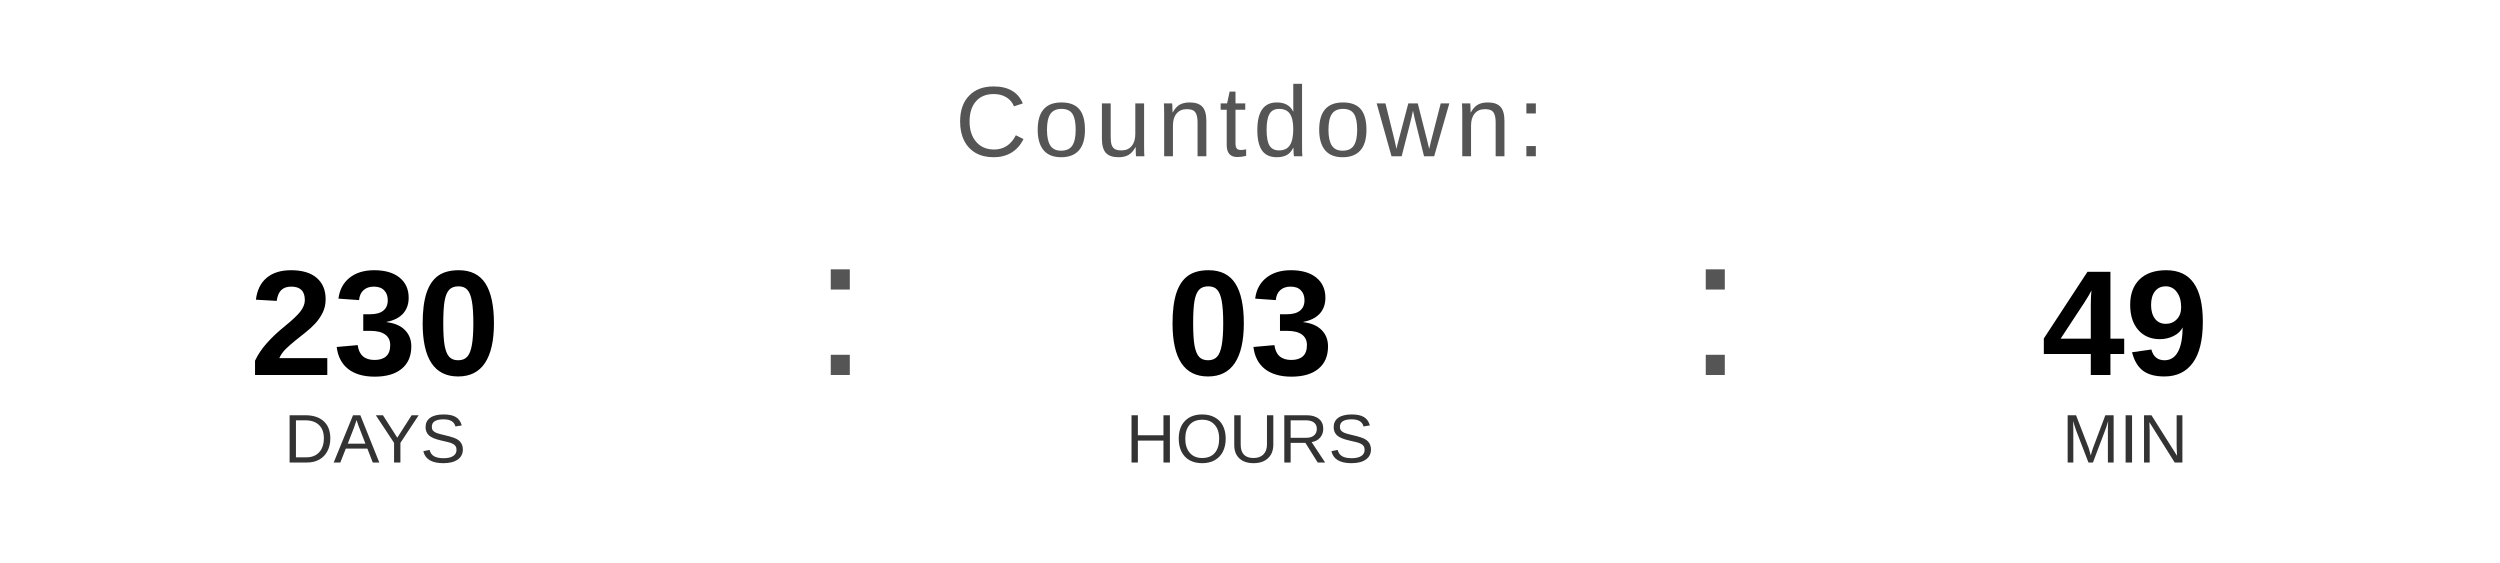
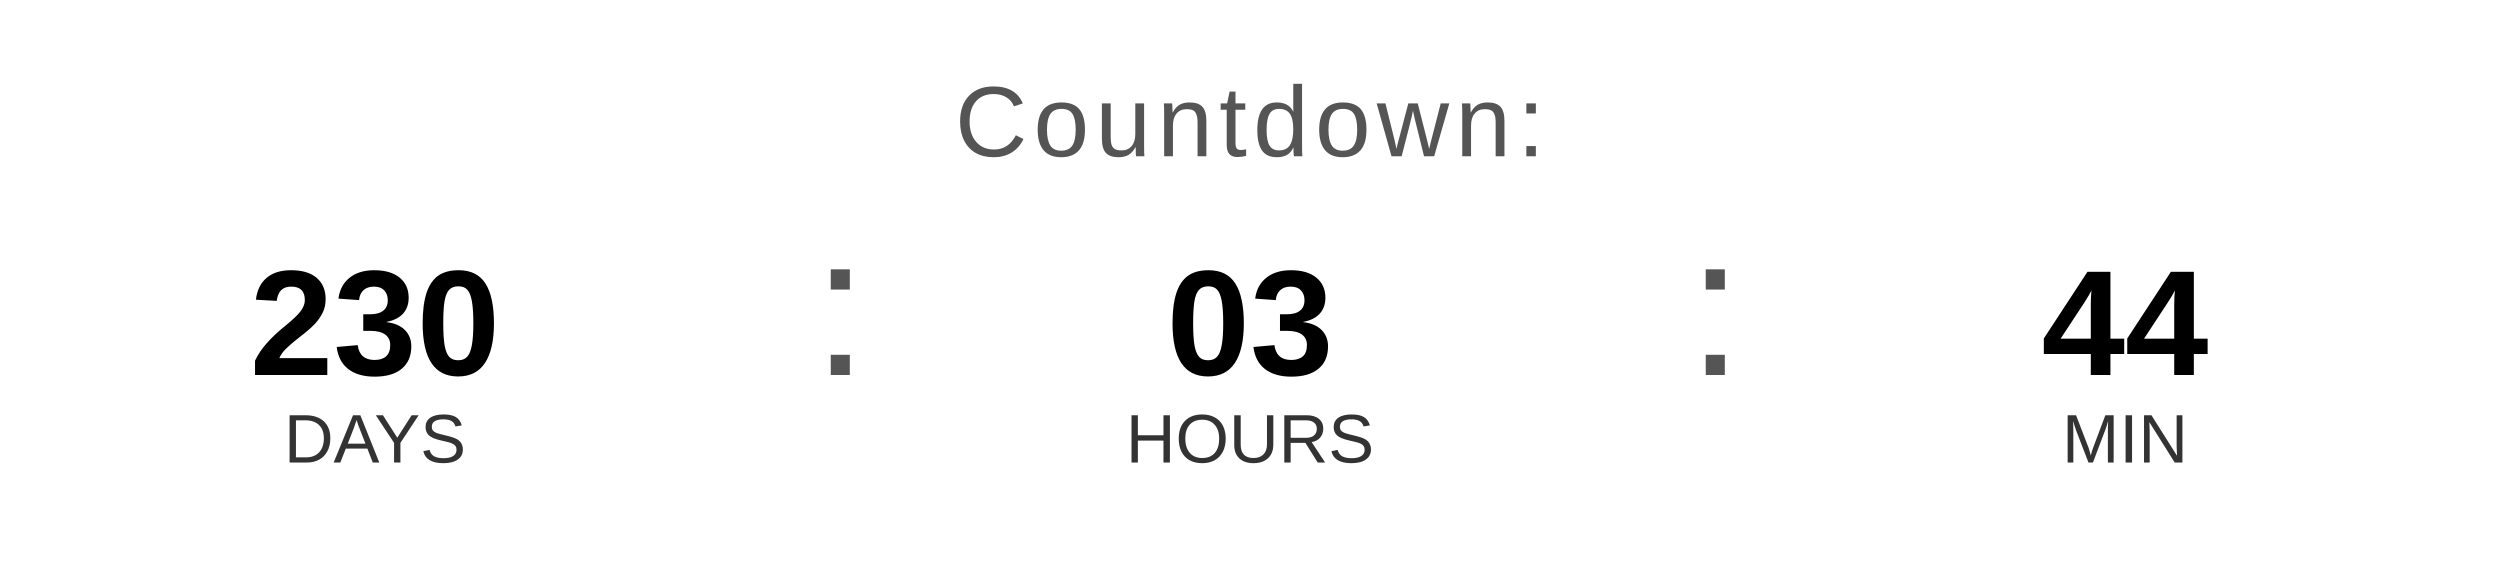
<svg xmlns="http://www.w3.org/2000/svg" width="400" height="90" viewBox="0 0 400 90">
  <text x="200" y="25" font-family="Arial, Helvetica, sans-serif" font-size="16" fill="#555555" text-anchor="middle" letter-spacing="1">
    Countdown:
  </text>
  <text x="60" y="60" font-family="Arial, Helvetica, sans-serif" font-size="24" font-weight="bold" fill="#000000" text-anchor="middle">230</text>
  <text x="60" y="74" font-family="Arial, Helvetica, sans-serif" font-size="11" fill="#333333" text-anchor="middle">DAYS</text>
  <text x="130" y="60" font-family="Arial, sans-serif" font-size="32" fill="#555555">:</text>
  <text x="200" y="60" font-family="Arial, Helvetica, sans-serif" font-size="24" font-weight="bold" fill="#000000" text-anchor="middle">03</text>
  <text x="200" y="74" font-family="Arial, Helvetica, sans-serif" font-size="11" fill="#333333" text-anchor="middle">HOURS</text>
  <text x="270" y="60" font-family="Arial, sans-serif" font-size="32" fill="#555555">:</text>
-   <text x="340" y="60" font-family="Arial, Helvetica, sans-serif" font-size="24" font-weight="bold" fill="#000000" text-anchor="middle">49</text>
+   <text x="340" y="60" font-family="Arial, Helvetica, sans-serif" font-size="24" font-weight="bold" fill="#000000" text-anchor="middle">44</text>
  <text x="340" y="74" font-family="Arial, Helvetica, sans-serif" font-size="11" fill="#333333" text-anchor="middle">MIN</text>
</svg>
